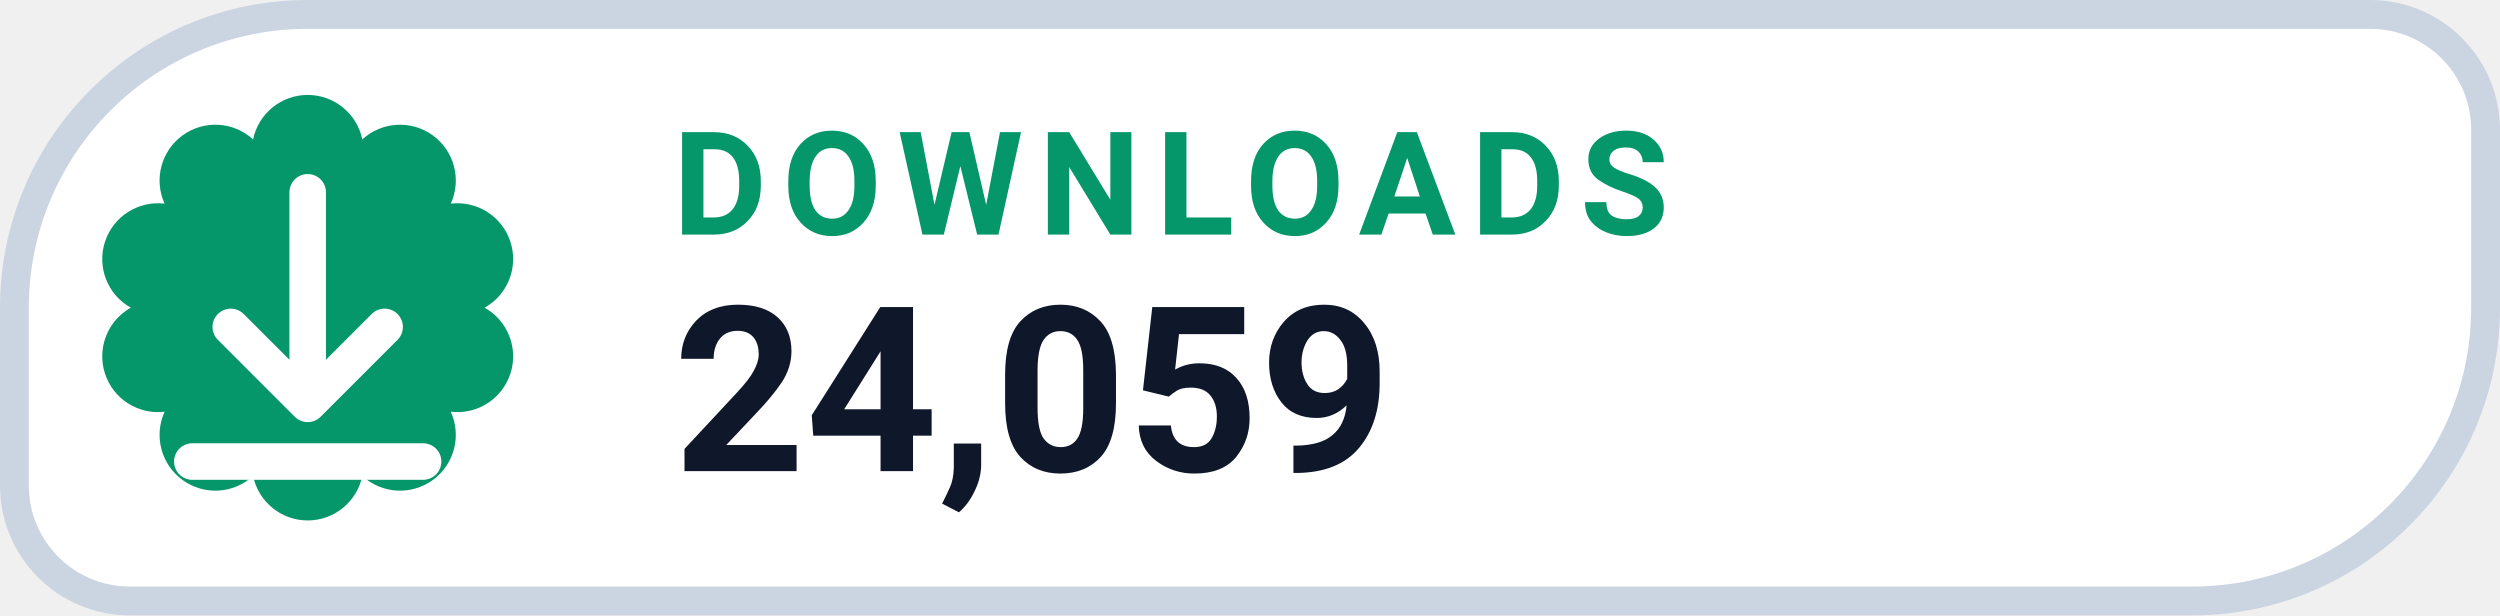
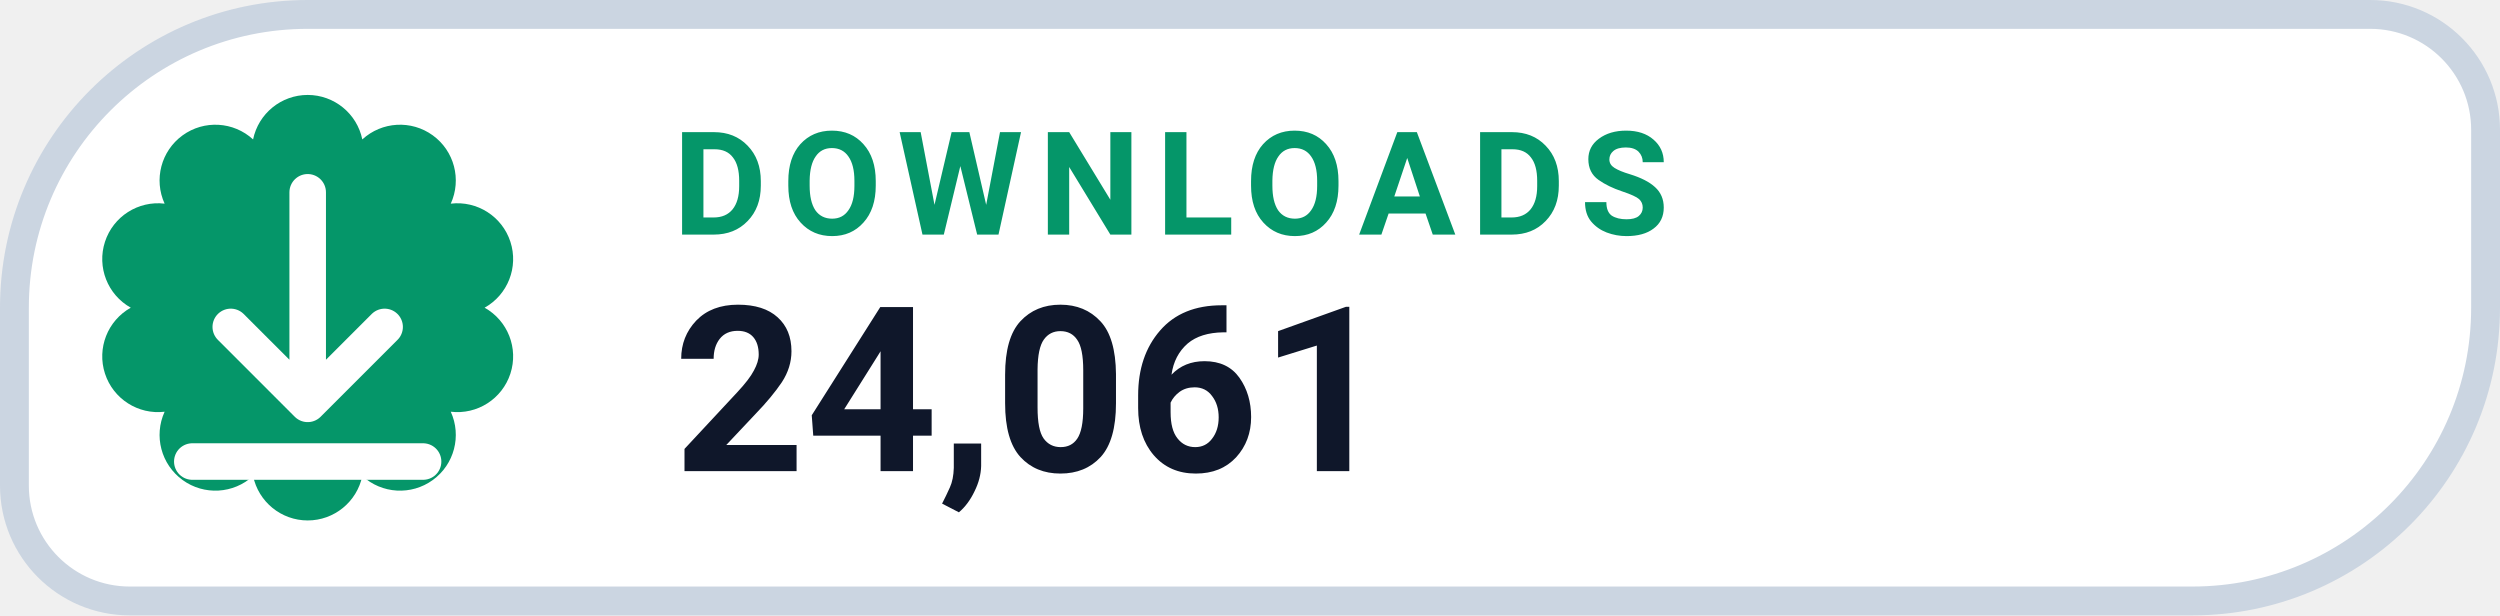
- <svg xmlns="http://www.w3.org/2000/svg" width="130" height="32" viewBox="0 0 130 32" role="img" aria-label="DOWNLOADS 24,059">
+ <svg xmlns="http://www.w3.org/2000/svg" width="130" height="32" viewBox="0 0 130 32" role="img" aria-label="DOWNLOADS 24,061">
  <path d="M 16.00 0.75 H 123.25 A 6.00 6.00 0 0 1 129.25 6.75 V 16.00 A 15.25 15.25 0 0 1 114.00 31.25 H 6.75 A 6.00 6.00 0 0 1 0.75 25.25 V 16.00 A 15.25 15.25 0 0 1 16.00 0.75 Z" fill="#FFFFFF" stroke="#CBD5E1" stroke-width="1.5" />
  <path d="M 13.16 7.25 A 2.90 2.90 0 0 1 18.84 7.25 A 2.90 2.90 0 0 1 23.44 10.59 A 2.90 2.90 0 0 1 25.20 16.00 A 2.90 2.90 0 0 1 23.44 21.41 A 2.90 2.90 0 0 1 18.84 24.75 A 2.90 2.90 0 0 1 13.16 24.75 A 2.90 2.90 0 0 1 8.56 21.41 A 2.90 2.90 0 0 1 6.80 16.00 A 2.90 2.90 0 0 1 8.56 10.59 A 2.90 2.90 0 0 1 13.16 7.25 Z" fill="#059669" />
  <g transform="translate(16 16)" style="color:#FFFFFF;">
    <path d="M0 -6 v11 m0 0 l4 -4 m-4 4 l-4 -4 M-6 8 h12" fill="none" stroke="currentColor" stroke-width="1.9" stroke-linecap="round" stroke-linejoin="round" />
  </g>
  <text x="35" y="12.2" fill="#059669" font-family="-apple-system,BlinkMacSystemFont,'Segoe UI',Roboto,Helvetica,Arial,sans-serif" font-size="7.5" font-weight="700" letter-spacing=".8">DOWNLOADS</text>
-   <text x="35" y="24.5" fill="#0F172A" font-family="-apple-system,BlinkMacSystemFont,'Segoe UI',Roboto,Helvetica,Arial,sans-serif" font-size="12" font-weight="750">24,059</text>
+   <text x="35" y="24.5" fill="#0F172A" font-family="-apple-system,BlinkMacSystemFont,'Segoe UI',Roboto,Helvetica,Arial,sans-serif" font-size="12" font-weight="750">24,061</text>
</svg>
